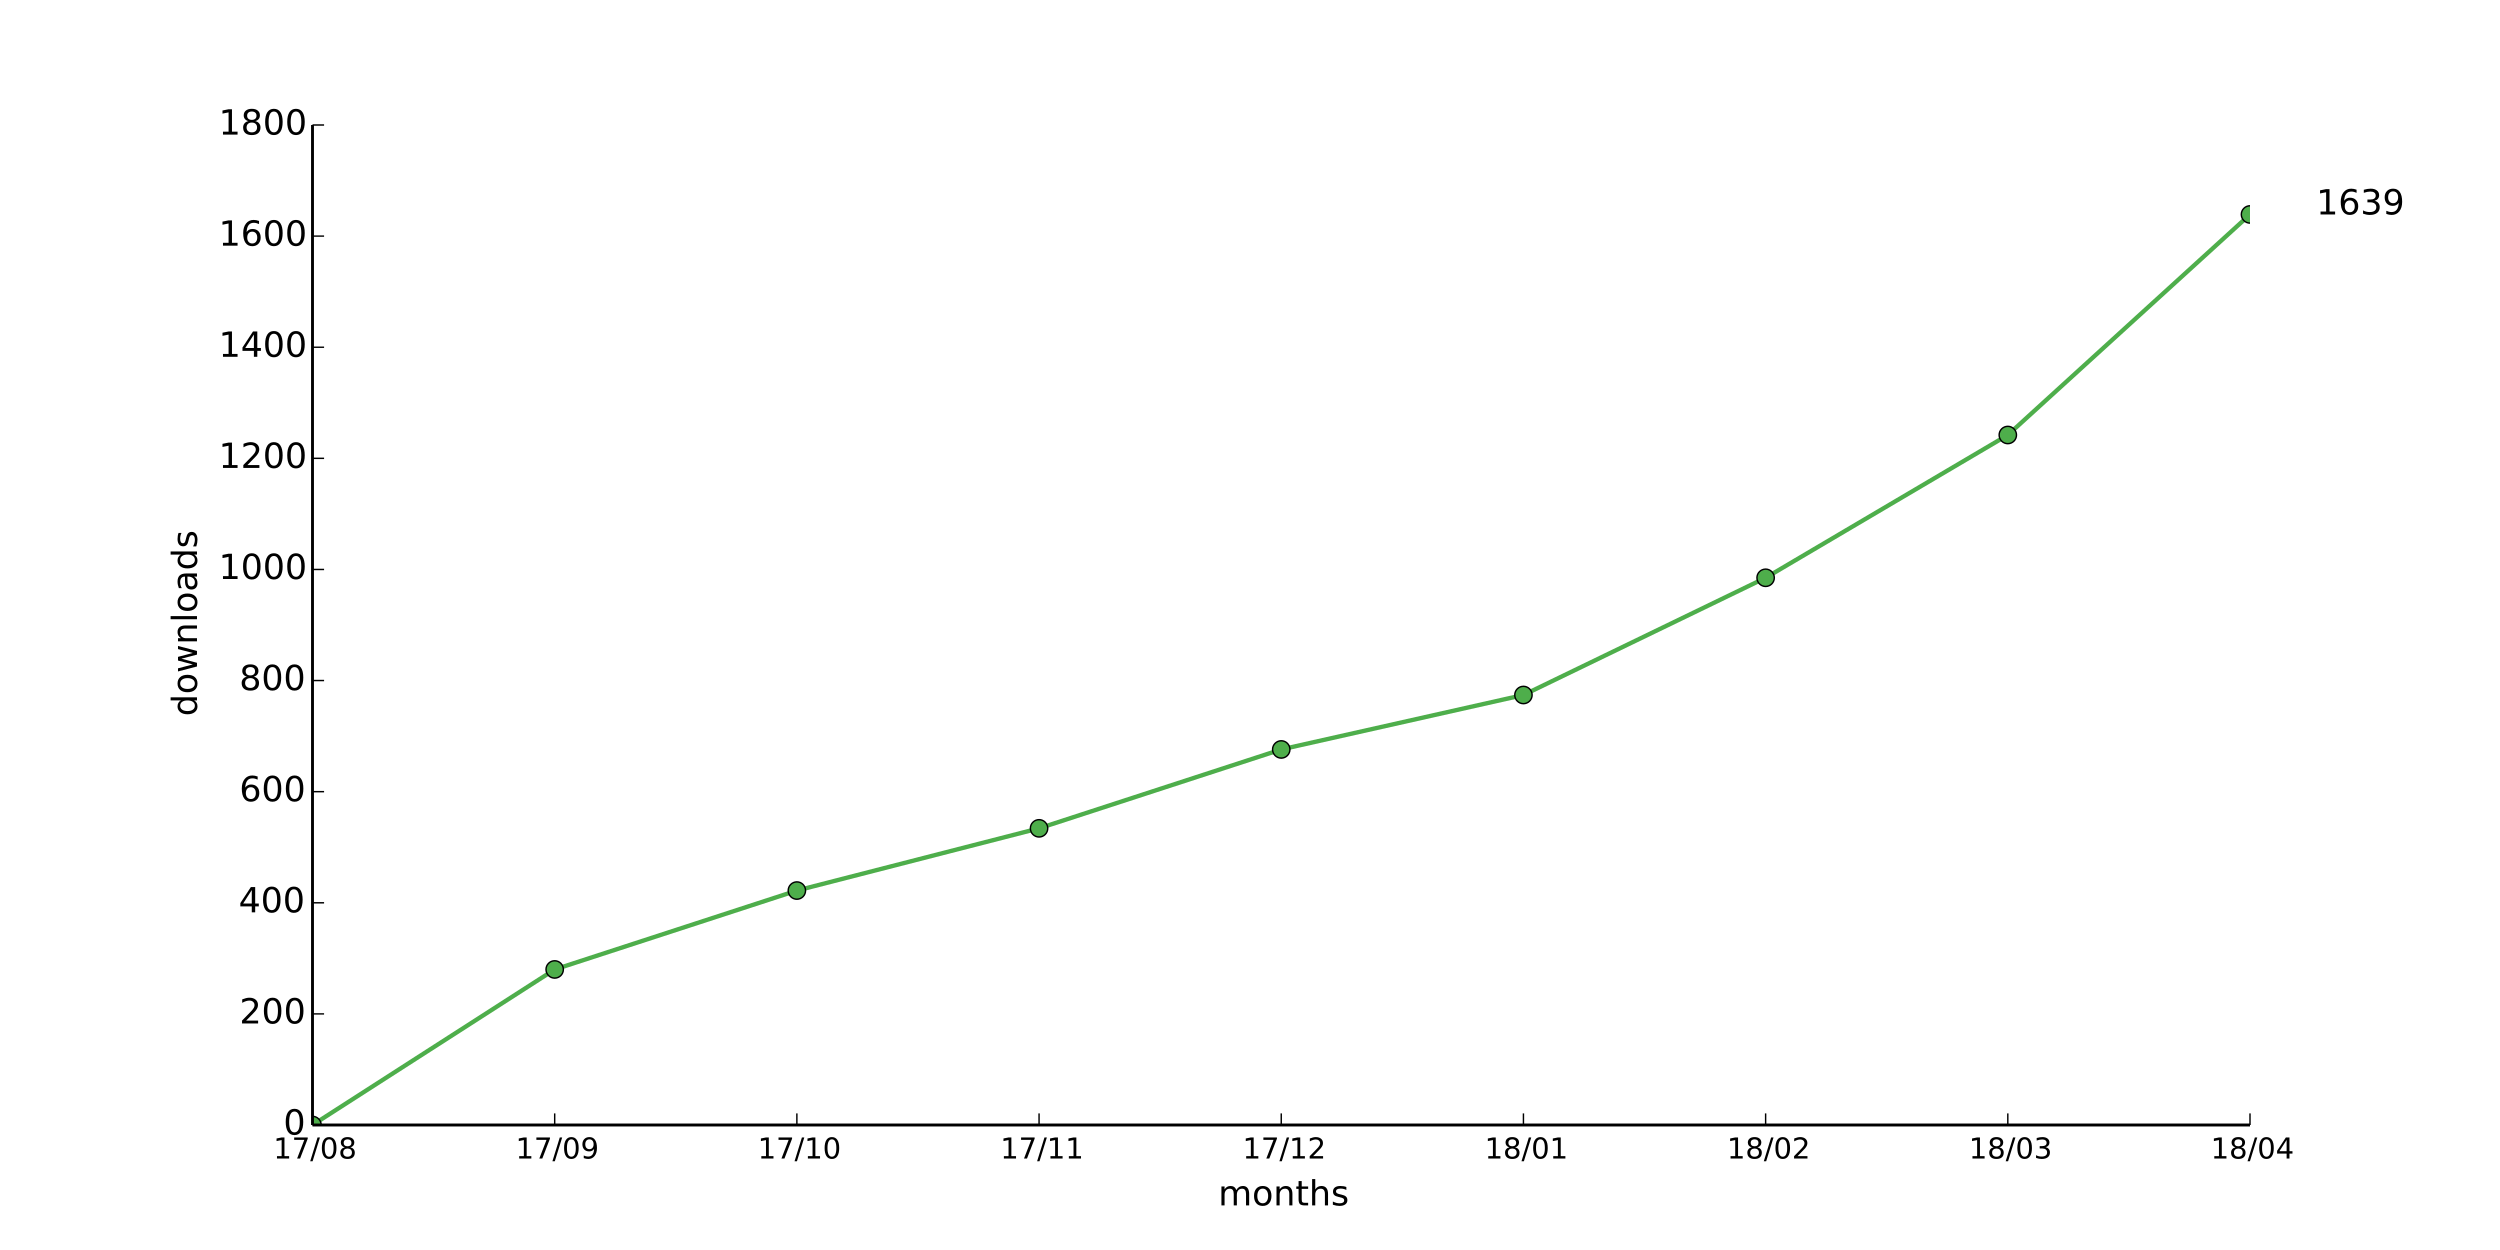
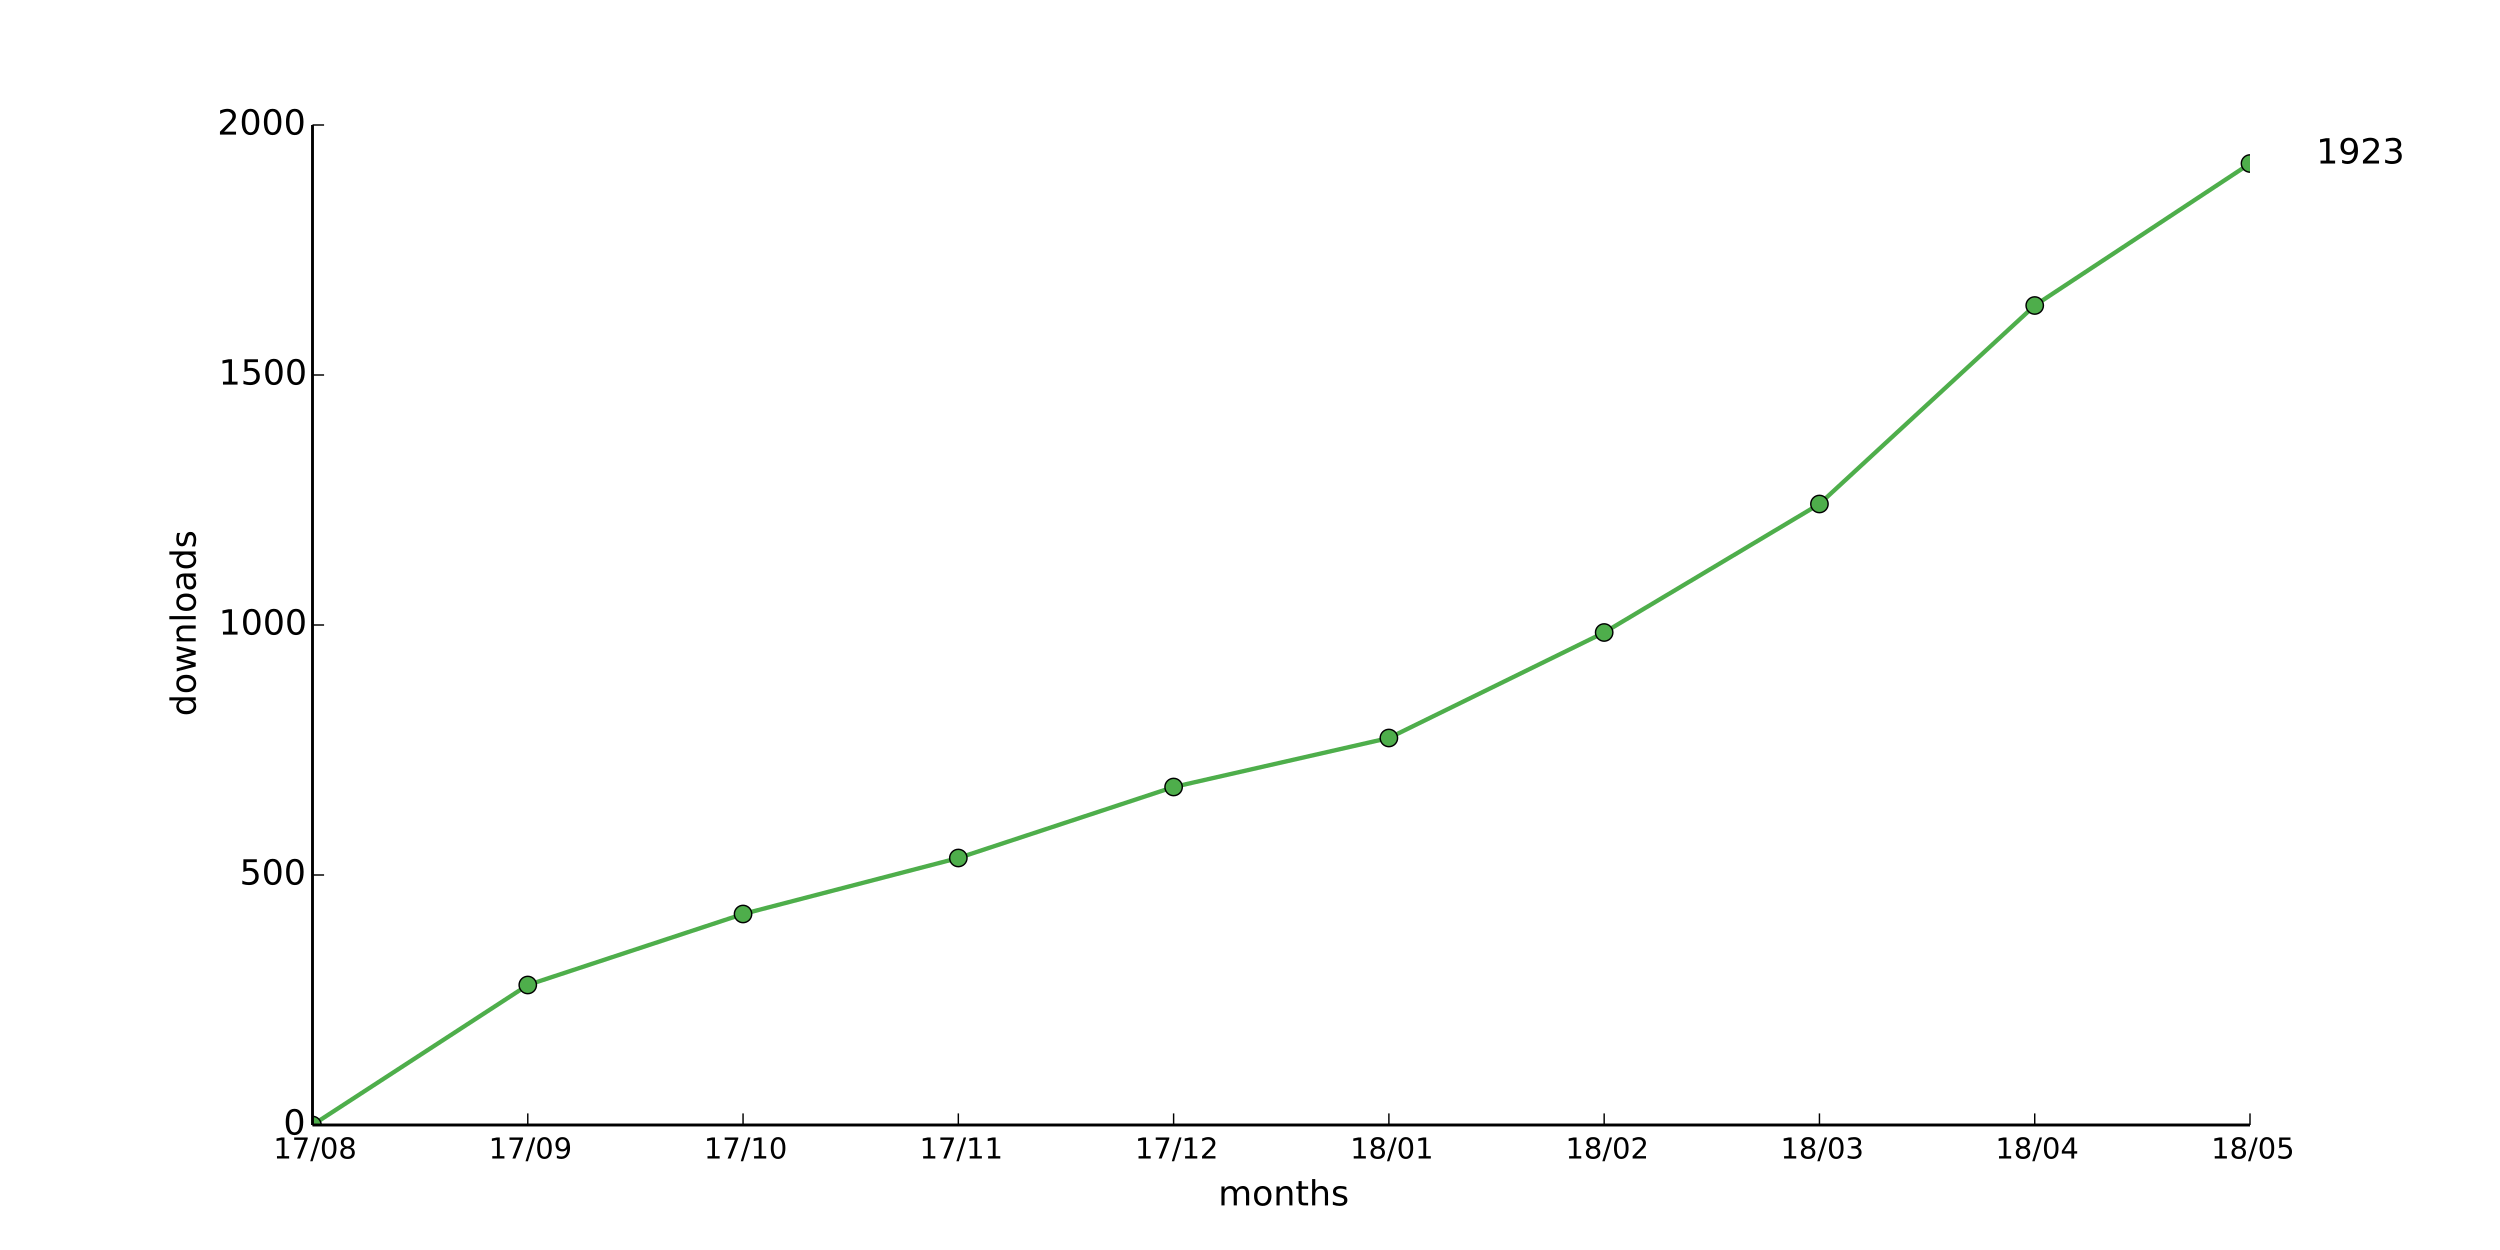
<svg xmlns="http://www.w3.org/2000/svg" xmlns:xlink="http://www.w3.org/1999/xlink" height="432pt" version="1.1" viewBox="0 0 864 432" width="864pt">
  <defs>
    <style type="text/css">
*{stroke-linecap:butt;stroke-linejoin:round;}
  </style>
  </defs>
  <g id="figure_1">
    <g id="patch_1">
      <path d=" M0 432 L864 432 L864 0 L0 0 z " style="fill:#ffffff;" />
    </g>
    <g id="axes_1">
      <g id="patch_2">
        <path d=" M108 388.8 L777.6 388.8 L777.6 43.2 L108 43.2 z " style="fill:#ffffff;" />
      </g>
      <g id="line2d_1">
-         <path clip-path="url(#pad36b945f0)" d=" M108 388.8 L191.7 335.04 L275.4 307.776 L359.1 286.272 L442.8 259.008 L526.5 240.192 L610.2 199.68 L693.9 150.336 L777.6 74.112" style="fill:none;stroke:#4eae4b;stroke-linecap:square;stroke-width:1.5;" />
+         <path clip-path="url(#pad36b945f0)" d=" M108 388.8 L182.4 340.416 L256.8 315.878 L331.2 296.525 L405.6 271.987 L480 255.053 L554.4 218.592 L628.8 174.182 L703.2 105.581 L777.6 56.506" style="fill:none;stroke:#4eae4b;stroke-linecap:square;stroke-width:1.5;" />
      </g>
      <g id="line2d_2">
        <defs>
          <path d=" M0 3 C0.796 3 1.559 2.684 2.121 2.121 C2.684 1.559 3 0.796 3 0 C3 -0.796 2.684 -1.559 2.121 -2.121 C1.559 -2.684 0.796 -3 0 -3 C-0.796 -3 -1.559 -2.684 -2.121 -2.121 C-2.684 -1.559 -3 -0.796 -3 0 C-3 0.796 -2.684 1.559 -2.121 2.121 C-1.559 2.684 -0.796 3 0 3 z " id="m3c6a6c18ae" style="stroke:#000000;stroke-width:0.5;" />
        </defs>
        <g clip-path="url(#pad36b945f0)">
          <use style="fill:#4eae4b;stroke:#000000;stroke-width:0.5;" x="108.0" xlink:href="#m3c6a6c18ae" y="388.8" />
-           <use style="fill:#4eae4b;stroke:#000000;stroke-width:0.5;" x="191.7" xlink:href="#m3c6a6c18ae" y="335.04" />
-           <use style="fill:#4eae4b;stroke:#000000;stroke-width:0.5;" x="275.4" xlink:href="#m3c6a6c18ae" y="307.776" />
-           <use style="fill:#4eae4b;stroke:#000000;stroke-width:0.5;" x="359.1" xlink:href="#m3c6a6c18ae" y="286.272" />
-           <use style="fill:#4eae4b;stroke:#000000;stroke-width:0.5;" x="442.8" xlink:href="#m3c6a6c18ae" y="259.008" />
-           <use style="fill:#4eae4b;stroke:#000000;stroke-width:0.5;" x="526.5" xlink:href="#m3c6a6c18ae" y="240.192" />
-           <use style="fill:#4eae4b;stroke:#000000;stroke-width:0.5;" x="610.2" xlink:href="#m3c6a6c18ae" y="199.68" />
-           <use style="fill:#4eae4b;stroke:#000000;stroke-width:0.5;" x="693.9" xlink:href="#m3c6a6c18ae" y="150.336" />
-           <use style="fill:#4eae4b;stroke:#000000;stroke-width:0.5;" x="777.6" xlink:href="#m3c6a6c18ae" y="74.112" />
+           <use style="fill:#4eae4b;stroke:#000000;stroke-width:0.5;" x="182.4" xlink:href="#m3c6a6c18ae" y="340.416" />
+           <use style="fill:#4eae4b;stroke:#000000;stroke-width:0.5;" x="256.8" xlink:href="#m3c6a6c18ae" y="315.878" />
+           <use style="fill:#4eae4b;stroke:#000000;stroke-width:0.5;" x="331.2" xlink:href="#m3c6a6c18ae" y="296.525" />
+           <use style="fill:#4eae4b;stroke:#000000;stroke-width:0.5;" x="405.6" xlink:href="#m3c6a6c18ae" y="271.987" />
+           <use style="fill:#4eae4b;stroke:#000000;stroke-width:0.5;" x="480.0" xlink:href="#m3c6a6c18ae" y="255.053" />
+           <use style="fill:#4eae4b;stroke:#000000;stroke-width:0.5;" x="554.4" xlink:href="#m3c6a6c18ae" y="218.592" />
+           <use style="fill:#4eae4b;stroke:#000000;stroke-width:0.5;" x="628.8" xlink:href="#m3c6a6c18ae" y="174.182" />
+           <use style="fill:#4eae4b;stroke:#000000;stroke-width:0.5;" x="703.2" xlink:href="#m3c6a6c18ae" y="105.581" />
+           <use style="fill:#4eae4b;stroke:#000000;stroke-width:0.5;" x="777.6" xlink:href="#m3c6a6c18ae" y="56.506" />
        </g>
      </g>
      <g id="matplotlib.axis_1">
        <g id="xtick_1">
          <g id="line2d_3">
            <defs>
              <path d=" M0 0 L0 -4" id="m93b0483c22" style="stroke:#000000;stroke-width:0.5;" />
            </defs>
            <g>
              <use style="stroke:#000000;stroke-width:0.5;" x="108.0" xlink:href="#m93b0483c22" y="388.8" />
            </g>
          </g>
          <g id="text_1">
            <defs>
              <path d=" M12.406 8.297 L28.516 8.297 L28.516 63.922 L10.984 60.406 L10.984 69.391 L28.422 72.906 L38.281 72.906 L38.281 8.297 L54.391 8.297 L54.391 0 L12.406 0 z " id="DejaVuSans-31" />
              <path d=" M31.781 66.406 Q24.172 66.406 20.328 58.906 Q16.5 51.422 16.5 36.375 Q16.5 21.391 20.328 13.891 Q24.172 6.391 31.781 6.391 Q39.453 6.391 43.281 13.891 Q47.125 21.391 47.125 36.375 Q47.125 51.422 43.281 58.906 Q39.453 66.406 31.781 66.406 M31.781 74.219 Q44.047 74.219 50.516 64.516 Q56.984 54.828 56.984 36.375 Q56.984 17.969 50.516 8.266 Q44.047 -1.422 31.781 -1.422 Q19.531 -1.422 13.062 8.266 Q6.594 17.969 6.594 36.375 Q6.594 54.828 13.062 64.516 Q19.531 74.219 31.781 74.219" id="DejaVuSans-30" />
              <path d=" M25.391 72.906 L33.688 72.906 L8.297 -9.281 L0 -9.281 z " id="DejaVuSans-2f" />
              <path d=" M8.203 72.906 L55.078 72.906 L55.078 68.703 L28.609 0 L18.312 0 L43.219 64.594 L8.203 64.594 z " id="DejaVuSans-37" />
              <path d=" M31.781 34.625 Q24.75 34.625 20.719 30.859 Q16.703 27.094 16.703 20.516 Q16.703 13.922 20.719 10.156 Q24.75 6.391 31.781 6.391 Q38.812 6.391 42.859 10.172 Q46.922 13.969 46.922 20.516 Q46.922 27.094 42.891 30.859 Q38.875 34.625 31.781 34.625 M21.922 38.812 Q15.578 40.375 12.031 44.719 Q8.5 49.078 8.5 55.328 Q8.5 64.062 14.719 69.141 Q20.953 74.219 31.781 74.219 Q42.672 74.219 48.875 69.141 Q55.078 64.062 55.078 55.328 Q55.078 49.078 51.531 44.719 Q48 40.375 41.703 38.812 Q48.828 37.156 52.797 32.312 Q56.781 27.484 56.781 20.516 Q56.781 9.906 50.312 4.234 Q43.844 -1.422 31.781 -1.422 Q19.734 -1.422 13.25 4.234 Q6.781 9.906 6.781 20.516 Q6.781 27.484 10.781 32.312 Q14.797 37.156 21.922 38.812 M18.312 54.391 Q18.312 48.734 21.844 45.562 Q25.391 42.391 31.781 42.391 Q38.141 42.391 41.719 45.562 Q45.312 48.734 45.312 54.391 Q45.312 60.062 41.719 63.234 Q38.141 66.406 31.781 66.406 Q25.391 66.406 21.844 63.234 Q18.312 60.062 18.312 54.391" id="DejaVuSans-38" />
            </defs>
            <g transform="translate(94.48203 400.3984)scale(0.1 -0.1)">
              <use xlink:href="#DejaVuSans-31" />
              <use x="63.623" xlink:href="#DejaVuSans-37" />
              <use x="127.246" xlink:href="#DejaVuSans-2f" />
              <use x="160.938" xlink:href="#DejaVuSans-30" />
              <use x="224.561" xlink:href="#DejaVuSans-38" />
            </g>
          </g>
        </g>
        <g id="xtick_2">
          <g id="line2d_4">
            <g>
-               <use style="stroke:#000000;stroke-width:0.5;" x="191.7" xlink:href="#m93b0483c22" y="388.8" />
+               <use style="stroke:#000000;stroke-width:0.5;" x="182.4" xlink:href="#m93b0483c22" y="388.8" />
            </g>
          </g>
          <g id="text_2">
            <defs>
              <path d=" M10.984 1.516 L10.984 10.5 Q14.703 8.734 18.5 7.812 Q22.312 6.891 25.984 6.891 Q35.75 6.891 40.891 13.453 Q46.047 20.016 46.781 33.406 Q43.953 29.203 39.594 26.953 Q35.25 24.703 29.984 24.703 Q19.047 24.703 12.672 31.312 Q6.297 37.938 6.297 49.422 Q6.297 60.641 12.938 67.422 Q19.578 74.219 30.609 74.219 Q43.266 74.219 49.922 64.516 Q56.594 54.828 56.594 36.375 Q56.594 19.141 48.406 8.859 Q40.234 -1.422 26.422 -1.422 Q22.703 -1.422 18.891 -0.688 Q15.094 0.047 10.984 1.516 M30.609 32.422 Q37.25 32.422 41.125 36.953 Q45.016 41.5 45.016 49.422 Q45.016 57.281 41.125 61.844 Q37.25 66.406 30.609 66.406 Q23.969 66.406 20.094 61.844 Q16.219 57.281 16.219 49.422 Q16.219 41.5 20.094 36.953 Q23.969 32.422 30.609 32.422" id="DejaVuSans-39" />
            </defs>
-             <g transform="translate(178.1914 400.3984)scale(0.1 -0.1)">
+             <g transform="translate(168.8914 400.3984)scale(0.1 -0.1)">
              <use xlink:href="#DejaVuSans-31" />
              <use x="63.623" xlink:href="#DejaVuSans-37" />
              <use x="127.246" xlink:href="#DejaVuSans-2f" />
              <use x="160.938" xlink:href="#DejaVuSans-30" />
              <use x="224.561" xlink:href="#DejaVuSans-39" />
            </g>
          </g>
        </g>
        <g id="xtick_3">
          <g id="line2d_5">
            <g>
-               <use style="stroke:#000000;stroke-width:0.5;" x="275.4" xlink:href="#m93b0483c22" y="388.8" />
+               <use style="stroke:#000000;stroke-width:0.5;" x="256.8" xlink:href="#m93b0483c22" y="388.8" />
            </g>
          </g>
          <g id="text_3">
-             <g transform="translate(261.8719 400.3984)scale(0.1 -0.1)">
+             <g transform="translate(243.2719 400.3984)scale(0.1 -0.1)">
              <use xlink:href="#DejaVuSans-31" />
              <use x="63.623" xlink:href="#DejaVuSans-37" />
              <use x="127.246" xlink:href="#DejaVuSans-2f" />
              <use x="160.938" xlink:href="#DejaVuSans-31" />
              <use x="224.561" xlink:href="#DejaVuSans-30" />
            </g>
          </g>
        </g>
        <g id="xtick_4">
          <g id="line2d_6">
            <g>
-               <use style="stroke:#000000;stroke-width:0.5;" x="359.1" xlink:href="#m93b0483c22" y="388.8" />
+               <use style="stroke:#000000;stroke-width:0.5;" x="331.2" xlink:href="#m93b0483c22" y="388.8" />
            </g>
          </g>
          <g id="text_4">
-             <g transform="translate(345.7016 400.3984)scale(0.1 -0.1)">
+             <g transform="translate(317.8016 400.3984)scale(0.1 -0.1)">
              <use xlink:href="#DejaVuSans-31" />
              <use x="63.623" xlink:href="#DejaVuSans-37" />
              <use x="127.246" xlink:href="#DejaVuSans-2f" />
              <use x="160.938" xlink:href="#DejaVuSans-31" />
              <use x="224.561" xlink:href="#DejaVuSans-31" />
            </g>
          </g>
        </g>
        <g id="xtick_5">
          <g id="line2d_7">
            <g>
-               <use style="stroke:#000000;stroke-width:0.5;" x="442.8" xlink:href="#m93b0483c22" y="388.8" />
+               <use style="stroke:#000000;stroke-width:0.5;" x="405.6" xlink:href="#m93b0483c22" y="388.8" />
            </g>
          </g>
          <g id="text_5">
            <defs>
              <path d=" M19.188 8.297 L53.609 8.297 L53.609 0 L7.328 0 L7.328 8.297 Q12.938 14.109 22.625 23.891 Q32.328 33.688 34.812 36.531 Q39.547 41.844 41.422 45.531 Q43.312 49.219 43.312 52.781 Q43.312 58.594 39.234 62.25 Q35.156 65.922 28.609 65.922 Q23.969 65.922 18.812 64.312 Q13.672 62.703 7.812 59.422 L7.812 69.391 Q13.766 71.781 18.938 73 Q24.125 74.219 28.422 74.219 Q39.75 74.219 46.484 68.547 Q53.219 62.891 53.219 53.422 Q53.219 48.922 51.531 44.891 Q49.859 40.875 45.406 35.406 Q44.188 33.984 37.641 27.219 Q31.109 20.453 19.188 8.297" id="DejaVuSans-32" />
            </defs>
-             <g transform="translate(429.4406 400.3984)scale(0.1 -0.1)">
+             <g transform="translate(392.2406 400.3984)scale(0.1 -0.1)">
              <use xlink:href="#DejaVuSans-31" />
              <use x="63.623" xlink:href="#DejaVuSans-37" />
              <use x="127.246" xlink:href="#DejaVuSans-2f" />
              <use x="160.938" xlink:href="#DejaVuSans-31" />
              <use x="224.561" xlink:href="#DejaVuSans-32" />
            </g>
          </g>
        </g>
        <g id="xtick_6">
          <g id="line2d_8">
            <g>
-               <use style="stroke:#000000;stroke-width:0.5;" x="526.5" xlink:href="#m93b0483c22" y="388.8" />
+               <use style="stroke:#000000;stroke-width:0.5;" x="480.0" xlink:href="#m93b0483c22" y="388.8" />
            </g>
          </g>
          <g id="text_6">
-             <g transform="translate(513.1016 400.3984)scale(0.1 -0.1)">
+             <g transform="translate(466.6016 400.3984)scale(0.1 -0.1)">
              <use xlink:href="#DejaVuSans-31" />
              <use x="63.623" xlink:href="#DejaVuSans-38" />
              <use x="127.246" xlink:href="#DejaVuSans-2f" />
              <use x="160.938" xlink:href="#DejaVuSans-30" />
              <use x="224.561" xlink:href="#DejaVuSans-31" />
            </g>
          </g>
        </g>
        <g id="xtick_7">
          <g id="line2d_9">
            <g>
-               <use style="stroke:#000000;stroke-width:0.5;" x="610.2" xlink:href="#m93b0483c22" y="388.8" />
+               <use style="stroke:#000000;stroke-width:0.5;" x="554.4" xlink:href="#m93b0483c22" y="388.8" />
            </g>
          </g>
          <g id="text_7">
-             <g transform="translate(596.8406 400.3984)scale(0.1 -0.1)">
+             <g transform="translate(541.0406 400.3984)scale(0.1 -0.1)">
              <use xlink:href="#DejaVuSans-31" />
              <use x="63.623" xlink:href="#DejaVuSans-38" />
              <use x="127.246" xlink:href="#DejaVuSans-2f" />
              <use x="160.938" xlink:href="#DejaVuSans-30" />
              <use x="224.561" xlink:href="#DejaVuSans-32" />
            </g>
          </g>
        </g>
        <g id="xtick_8">
          <g id="line2d_10">
            <g>
-               <use style="stroke:#000000;stroke-width:0.5;" x="693.9" xlink:href="#m93b0483c22" y="388.8" />
+               <use style="stroke:#000000;stroke-width:0.5;" x="628.8" xlink:href="#m93b0483c22" y="388.8" />
            </g>
          </g>
          <g id="text_8">
            <defs>
              <path d=" M40.578 39.312 Q47.656 37.797 51.625 33 Q55.609 28.219 55.609 21.188 Q55.609 10.406 48.188 4.484 Q40.766 -1.422 27.094 -1.422 Q22.516 -1.422 17.656 -0.516 Q12.797 0.391 7.625 2.203 L7.625 11.719 Q11.719 9.328 16.594 8.109 Q21.484 6.891 26.812 6.891 Q36.078 6.891 40.938 10.547 Q45.797 14.203 45.797 21.188 Q45.797 27.641 41.281 31.266 Q36.766 34.906 28.719 34.906 L20.219 34.906 L20.219 43.016 L29.109 43.016 Q36.375 43.016 40.234 45.922 Q44.094 48.828 44.094 54.297 Q44.094 59.906 40.109 62.906 Q36.141 65.922 28.719 65.922 Q24.656 65.922 20.016 65.031 Q15.375 64.156 9.812 62.312 L9.812 71.094 Q15.438 72.656 20.344 73.438 Q25.25 74.219 29.594 74.219 Q40.828 74.219 47.359 69.109 Q53.906 64.016 53.906 55.328 Q53.906 49.266 50.438 45.094 Q46.969 40.922 40.578 39.312" id="DejaVuSans-33" />
            </defs>
-             <g transform="translate(680.4406 400.3984)scale(0.1 -0.1)">
+             <g transform="translate(615.3406 400.3984)scale(0.1 -0.1)">
              <use xlink:href="#DejaVuSans-31" />
              <use x="63.623" xlink:href="#DejaVuSans-38" />
              <use x="127.246" xlink:href="#DejaVuSans-2f" />
              <use x="160.938" xlink:href="#DejaVuSans-30" />
              <use x="224.561" xlink:href="#DejaVuSans-33" />
            </g>
          </g>
        </g>
        <g id="xtick_9">
          <g id="line2d_11">
            <g>
+               <use style="stroke:#000000;stroke-width:0.5;" x="703.2" xlink:href="#m93b0483c22" y="388.8" />
+             </g>
+           </g>
+           <g id="text_9">
+             <defs>
+               <path d=" M37.797 64.312 L12.891 25.391 L37.797 25.391 z  M35.203 72.906 L47.609 72.906 L47.609 25.391 L58.016 25.391 L58.016 17.188 L47.609 17.188 L47.609 0 L37.797 0 L37.797 17.188 L4.891 17.188 L4.891 26.703 z " id="DejaVuSans-34" />
+             </defs>
+             <g transform="translate(689.6203 400.3984)scale(0.1 -0.1)">
+               <use xlink:href="#DejaVuSans-31" />
+               <use x="63.623" xlink:href="#DejaVuSans-38" />
+               <use x="127.246" xlink:href="#DejaVuSans-2f" />
+               <use x="160.938" xlink:href="#DejaVuSans-30" />
+               <use x="224.561" xlink:href="#DejaVuSans-34" />
+             </g>
+           </g>
+         </g>
+         <g id="xtick_10">
+           <g id="line2d_12">
+             <g>
              <use style="stroke:#000000;stroke-width:0.5;" x="777.6" xlink:href="#m93b0483c22" y="388.8" />
            </g>
          </g>
-           <g id="text_9">
-             <defs>
-               <path d=" M37.797 64.312 L12.891 25.391 L37.797 25.391 z  M35.203 72.906 L47.609 72.906 L47.609 25.391 L58.016 25.391 L58.016 17.188 L47.609 17.188 L47.609 0 L37.797 0 L37.797 17.188 L4.891 17.188 L4.891 26.703 z " id="DejaVuSans-34" />
-             </defs>
-             <g transform="translate(764.0203 400.3984)scale(0.1 -0.1)">
-               <use xlink:href="#DejaVuSans-31" />
-               <use x="63.623" xlink:href="#DejaVuSans-38" />
-               <use x="127.246" xlink:href="#DejaVuSans-2f" />
-               <use x="160.938" xlink:href="#DejaVuSans-30" />
-               <use x="224.561" xlink:href="#DejaVuSans-34" />
-             </g>
-           </g>
-         </g>
-         <g id="text_10">
+           <g id="text_10">
+             <defs>
+               <path d=" M10.797 72.906 L49.516 72.906 L49.516 64.594 L19.828 64.594 L19.828 46.734 Q21.969 47.469 24.109 47.828 Q26.266 48.188 28.422 48.188 Q40.625 48.188 47.75 41.5 Q54.891 34.812 54.891 23.391 Q54.891 11.625 47.562 5.094 Q40.234 -1.422 26.906 -1.422 Q22.312 -1.422 17.547 -0.641 Q12.797 0.141 7.719 1.703 L7.719 11.625 Q12.109 9.234 16.797 8.062 Q21.484 6.891 26.703 6.891 Q35.156 6.891 40.078 11.328 Q45.016 15.766 45.016 23.391 Q45.016 31 40.078 35.438 Q35.156 39.891 26.703 39.891 Q22.75 39.891 18.812 39.016 Q14.891 38.141 10.797 36.281 z " id="DejaVuSans-35" />
+             </defs>
+             <g transform="translate(764.1766 400.3984)scale(0.1 -0.1)">
+               <use xlink:href="#DejaVuSans-31" />
+               <use x="63.623" xlink:href="#DejaVuSans-38" />
+               <use x="127.246" xlink:href="#DejaVuSans-2f" />
+               <use x="160.938" xlink:href="#DejaVuSans-30" />
+               <use x="224.561" xlink:href="#DejaVuSans-35" />
+             </g>
+           </g>
+         </g>
+         <g id="text_11">
          <defs>
            <path d=" M30.609 48.391 Q23.391 48.391 19.188 42.75 Q14.984 37.109 14.984 27.297 Q14.984 17.484 19.156 11.844 Q23.344 6.203 30.609 6.203 Q37.797 6.203 41.984 11.859 Q46.188 17.531 46.188 27.297 Q46.188 37.016 41.984 42.703 Q37.797 48.391 30.609 48.391 M30.609 56 Q42.328 56 49.016 48.375 Q55.719 40.766 55.719 27.297 Q55.719 13.875 49.016 6.219 Q42.328 -1.422 30.609 -1.422 Q18.844 -1.422 12.172 6.219 Q5.516 13.875 5.516 27.297 Q5.516 40.766 12.172 48.375 Q18.844 56 30.609 56" id="DejaVuSans-6f" />
            <path d=" M52 44.188 Q55.375 50.25 60.062 53.125 Q64.75 56 71.094 56 Q79.641 56 84.281 50.016 Q88.922 44.047 88.922 33.016 L88.922 0 L79.891 0 L79.891 32.719 Q79.891 40.578 77.094 44.375 Q74.312 48.188 68.609 48.188 Q61.625 48.188 57.562 43.547 Q53.516 38.922 53.516 30.906 L53.516 0 L44.484 0 L44.484 32.719 Q44.484 40.625 41.703 44.406 Q38.922 48.188 33.109 48.188 Q26.219 48.188 22.156 43.531 Q18.109 38.875 18.109 30.906 L18.109 0 L9.078 0 L9.078 54.688 L18.109 54.688 L18.109 46.188 Q21.188 51.219 25.484 53.609 Q29.781 56 35.688 56 Q41.656 56 45.828 52.969 Q50 49.953 52 44.188" id="DejaVuSans-6d" />
            <path d=" M54.891 33.016 L54.891 0 L45.906 0 L45.906 32.719 Q45.906 40.484 42.875 44.328 Q39.844 48.188 33.797 48.188 Q26.516 48.188 22.312 43.547 Q18.109 38.922 18.109 30.906 L18.109 0 L9.078 0 L9.078 54.688 L18.109 54.688 L18.109 46.188 Q21.344 51.125 25.703 53.562 Q30.078 56 35.797 56 Q45.219 56 50.047 50.172 Q54.891 44.344 54.891 33.016" id="DejaVuSans-6e" />
            <path d=" M54.891 33.016 L54.891 0 L45.906 0 L45.906 32.719 Q45.906 40.484 42.875 44.328 Q39.844 48.188 33.797 48.188 Q26.516 48.188 22.312 43.547 Q18.109 38.922 18.109 30.906 L18.109 0 L9.078 0 L9.078 75.984 L18.109 75.984 L18.109 46.188 Q21.344 51.125 25.703 53.562 Q30.078 56 35.797 56 Q45.219 56 50.047 50.172 Q54.891 44.344 54.891 33.016" id="DejaVuSans-68" />
            <path d=" M18.312 70.219 L18.312 54.688 L36.812 54.688 L36.812 47.703 L18.312 47.703 L18.312 18.016 Q18.312 11.328 20.141 9.422 Q21.969 7.516 27.594 7.516 L36.812 7.516 L36.812 0 L27.594 0 Q17.188 0 13.234 3.875 Q9.281 7.766 9.281 18.016 L9.281 47.703 L2.688 47.703 L2.688 54.688 L9.281 54.688 L9.281 70.219 z " id="DejaVuSans-74" />
            <path d=" M44.281 53.078 L44.281 44.578 Q40.484 46.531 36.375 47.5 Q32.281 48.484 27.875 48.484 Q21.188 48.484 17.844 46.438 Q14.5 44.391 14.5 40.281 Q14.5 37.156 16.891 35.375 Q19.281 33.594 26.516 31.984 L29.594 31.297 Q39.156 29.25 43.188 25.516 Q47.219 21.781 47.219 15.094 Q47.219 7.469 41.188 3.016 Q35.156 -1.422 24.609 -1.422 Q20.219 -1.422 15.453 -0.562 Q10.688 0.297 5.422 2 L5.422 11.281 Q10.406 8.688 15.234 7.391 Q20.062 6.109 24.812 6.109 Q31.156 6.109 34.562 8.281 Q37.984 10.453 37.984 14.406 Q37.984 18.062 35.516 20.016 Q33.062 21.969 24.703 23.781 L21.578 24.516 Q13.234 26.266 9.516 29.906 Q5.812 33.547 5.812 39.891 Q5.812 47.609 11.281 51.797 Q16.75 56 26.812 56 Q31.781 56 36.172 55.266 Q40.578 54.547 44.281 53.078" id="DejaVuSans-73" />
          </defs>
          <g transform="translate(421.0387 416.5962)scale(0.12 -0.12)">
            <use xlink:href="#DejaVuSans-6d" />
            <use x="97.412" xlink:href="#DejaVuSans-6f" />
            <use x="158.594" xlink:href="#DejaVuSans-6e" />
            <use x="221.973" xlink:href="#DejaVuSans-74" />
            <use x="261.182" xlink:href="#DejaVuSans-68" />
            <use x="324.561" xlink:href="#DejaVuSans-73" />
          </g>
        </g>
      </g>
      <g id="matplotlib.axis_2">
        <g id="ytick_1">
-           <g id="line2d_12">
+           <g id="line2d_13">
            <defs>
              <path d=" M0 0 L4 0" id="m728421d6d4" style="stroke:#000000;stroke-width:0.5;" />
            </defs>
            <g>
              <use style="stroke:#000000;stroke-width:0.5;" x="108.0" xlink:href="#m728421d6d4" y="388.8" />
            </g>
          </g>
-           <g id="text_11">
+           <g id="text_12">
            <g transform="translate(97.95312 392.1112)scale(0.12 -0.12)">
              <use xlink:href="#DejaVuSans-30" />
            </g>
          </g>
        </g>
        <g id="ytick_2">
-           <g id="line2d_13">
-             <g>
-               <use style="stroke:#000000;stroke-width:0.5;" x="108.0" xlink:href="#m728421d6d4" y="350.4" />
-             </g>
-           </g>
-           <g id="text_12">
-             <g transform="translate(82.77125 353.7113)scale(0.12 -0.12)">
+           <g id="line2d_14">
+             <g>
+               <use style="stroke:#000000;stroke-width:0.5;" x="108.0" xlink:href="#m728421d6d4" y="302.4" />
+             </g>
+           </g>
+           <g id="text_13">
+             <g transform="translate(82.81812 305.7113)scale(0.12 -0.12)">
+               <use xlink:href="#DejaVuSans-35" />
+               <use x="63.623" xlink:href="#DejaVuSans-30" />
+               <use x="127.246" xlink:href="#DejaVuSans-30" />
+             </g>
+           </g>
+         </g>
+         <g id="ytick_3">
+           <g id="line2d_15">
+             <g>
+               <use style="stroke:#000000;stroke-width:0.5;" x="108.0" xlink:href="#m728421d6d4" y="216.0" />
+             </g>
+           </g>
+           <g id="text_14">
+             <g transform="translate(75.575 219.3113)scale(0.12 -0.12)">
+               <use xlink:href="#DejaVuSans-31" />
+               <use x="63.623" xlink:href="#DejaVuSans-30" />
+               <use x="127.246" xlink:href="#DejaVuSans-30" />
+               <use x="190.869" xlink:href="#DejaVuSans-30" />
+             </g>
+           </g>
+         </g>
+         <g id="ytick_4">
+           <g id="line2d_16">
+             <g>
+               <use style="stroke:#000000;stroke-width:0.5;" x="108.0" xlink:href="#m728421d6d4" y="129.6" />
+             </g>
+           </g>
+           <g id="text_15">
+             <g transform="translate(75.575 132.9112)scale(0.12 -0.12)">
+               <use xlink:href="#DejaVuSans-31" />
+               <use x="63.623" xlink:href="#DejaVuSans-35" />
+               <use x="127.246" xlink:href="#DejaVuSans-30" />
+               <use x="190.869" xlink:href="#DejaVuSans-30" />
+             </g>
+           </g>
+         </g>
+         <g id="ytick_5">
+           <g id="line2d_17">
+             <g>
+               <use style="stroke:#000000;stroke-width:0.5;" x="108.0" xlink:href="#m728421d6d4" y="43.2" />
+             </g>
+           </g>
+           <g id="text_16">
+             <g transform="translate(75.13625 46.51125)scale(0.12 -0.12)">
              <use xlink:href="#DejaVuSans-32" />
              <use x="63.623" xlink:href="#DejaVuSans-30" />
              <use x="127.246" xlink:href="#DejaVuSans-30" />
-             </g>
-           </g>
-         </g>
-         <g id="ytick_3">
-           <g id="line2d_14">
-             <g>
-               <use style="stroke:#000000;stroke-width:0.5;" x="108.0" xlink:href="#m728421d6d4" y="312.0" />
-             </g>
-           </g>
-           <g id="text_13">
-             <g transform="translate(82.47875 315.3112)scale(0.12 -0.12)">
-               <use xlink:href="#DejaVuSans-34" />
-               <use x="63.623" xlink:href="#DejaVuSans-30" />
-               <use x="127.246" xlink:href="#DejaVuSans-30" />
-             </g>
-           </g>
-         </g>
-         <g id="ytick_4">
-           <g id="line2d_15">
-             <g>
-               <use style="stroke:#000000;stroke-width:0.5;" x="108.0" xlink:href="#m728421d6d4" y="273.6" />
-             </g>
-           </g>
-           <g id="text_14">
-             <defs>
-               <path d=" M33.016 40.375 Q26.375 40.375 22.484 35.828 Q18.609 31.297 18.609 23.391 Q18.609 15.531 22.484 10.953 Q26.375 6.391 33.016 6.391 Q39.656 6.391 43.531 10.953 Q47.406 15.531 47.406 23.391 Q47.406 31.297 43.531 35.828 Q39.656 40.375 33.016 40.375 M52.594 71.297 L52.594 62.312 Q48.875 64.062 45.094 64.984 Q41.312 65.922 37.594 65.922 Q27.828 65.922 22.672 59.328 Q17.531 52.734 16.797 39.406 Q19.672 43.656 24.016 45.922 Q28.375 48.188 33.594 48.188 Q44.578 48.188 50.953 41.516 Q57.328 34.859 57.328 23.391 Q57.328 12.156 50.688 5.359 Q44.047 -1.422 33.016 -1.422 Q20.359 -1.422 13.672 8.266 Q6.984 17.969 6.984 36.375 Q6.984 53.656 15.188 63.938 Q23.391 74.219 37.203 74.219 Q40.922 74.219 44.703 73.484 Q48.484 72.75 52.594 71.297" id="DejaVuSans-36" />
-             </defs>
-             <g transform="translate(82.73 276.9112)scale(0.12 -0.12)">
-               <use xlink:href="#DejaVuSans-36" />
-               <use x="63.623" xlink:href="#DejaVuSans-30" />
-               <use x="127.246" xlink:href="#DejaVuSans-30" />
-             </g>
-           </g>
-         </g>
-         <g id="ytick_5">
-           <g id="line2d_16">
-             <g>
-               <use style="stroke:#000000;stroke-width:0.5;" x="108.0" xlink:href="#m728421d6d4" y="235.2" />
-             </g>
-           </g>
-           <g id="text_15">
-             <g transform="translate(82.70562 238.5112)scale(0.12 -0.12)">
-               <use xlink:href="#DejaVuSans-38" />
-               <use x="63.623" xlink:href="#DejaVuSans-30" />
-               <use x="127.246" xlink:href="#DejaVuSans-30" />
-             </g>
-           </g>
-         </g>
-         <g id="ytick_6">
-           <g id="line2d_17">
-             <g>
-               <use style="stroke:#000000;stroke-width:0.5;" x="108.0" xlink:href="#m728421d6d4" y="196.8" />
-             </g>
-           </g>
-           <g id="text_16">
-             <g transform="translate(75.575 200.1113)scale(0.12 -0.12)">
-               <use xlink:href="#DejaVuSans-31" />
-               <use x="63.623" xlink:href="#DejaVuSans-30" />
-               <use x="127.246" xlink:href="#DejaVuSans-30" />
              <use x="190.869" xlink:href="#DejaVuSans-30" />
            </g>
          </g>
        </g>
-         <g id="ytick_7">
-           <g id="line2d_18">
-             <g>
-               <use style="stroke:#000000;stroke-width:0.5;" x="108.0" xlink:href="#m728421d6d4" y="158.4" />
-             </g>
-           </g>
-           <g id="text_17">
-             <g transform="translate(75.575 161.7113)scale(0.12 -0.12)">
-               <use xlink:href="#DejaVuSans-31" />
-               <use x="63.623" xlink:href="#DejaVuSans-32" />
-               <use x="127.246" xlink:href="#DejaVuSans-30" />
-               <use x="190.869" xlink:href="#DejaVuSans-30" />
-             </g>
-           </g>
-         </g>
-         <g id="ytick_8">
-           <g id="line2d_19">
-             <g>
-               <use style="stroke:#000000;stroke-width:0.5;" x="108.0" xlink:href="#m728421d6d4" y="120.0" />
-             </g>
-           </g>
-           <g id="text_18">
-             <g transform="translate(75.575 123.3113)scale(0.12 -0.12)">
-               <use xlink:href="#DejaVuSans-31" />
-               <use x="63.623" xlink:href="#DejaVuSans-34" />
-               <use x="127.246" xlink:href="#DejaVuSans-30" />
-               <use x="190.869" xlink:href="#DejaVuSans-30" />
-             </g>
-           </g>
-         </g>
-         <g id="ytick_9">
-           <g id="line2d_20">
-             <g>
-               <use style="stroke:#000000;stroke-width:0.5;" x="108.0" xlink:href="#m728421d6d4" y="81.6" />
-             </g>
-           </g>
-           <g id="text_19">
-             <g transform="translate(75.575 84.91125)scale(0.12 -0.12)">
-               <use xlink:href="#DejaVuSans-31" />
-               <use x="63.623" xlink:href="#DejaVuSans-36" />
-               <use x="127.246" xlink:href="#DejaVuSans-30" />
-               <use x="190.869" xlink:href="#DejaVuSans-30" />
-             </g>
-           </g>
-         </g>
-         <g id="ytick_10">
-           <g id="line2d_21">
-             <g>
-               <use style="stroke:#000000;stroke-width:0.5;" x="108.0" xlink:href="#m728421d6d4" y="43.2" />
-             </g>
-           </g>
-           <g id="text_20">
-             <g transform="translate(75.575 46.51125)scale(0.12 -0.12)">
-               <use xlink:href="#DejaVuSans-31" />
-               <use x="63.623" xlink:href="#DejaVuSans-38" />
-               <use x="127.246" xlink:href="#DejaVuSans-30" />
-               <use x="190.869" xlink:href="#DejaVuSans-30" />
-             </g>
-           </g>
-         </g>
-         <g id="text_21">
+         <g id="text_17">
          <defs>
            <path d=" M45.406 46.391 L45.406 75.984 L54.391 75.984 L54.391 0 L45.406 0 L45.406 8.203 Q42.578 3.328 38.25 0.953 Q33.938 -1.422 27.875 -1.422 Q17.969 -1.422 11.734 6.484 Q5.516 14.406 5.516 27.297 Q5.516 40.188 11.734 48.094 Q17.969 56 27.875 56 Q33.938 56 38.25 53.625 Q42.578 51.266 45.406 46.391 M14.797 27.297 Q14.797 17.391 18.875 11.75 Q22.953 6.109 30.078 6.109 Q37.203 6.109 41.297 11.75 Q45.406 17.391 45.406 27.297 Q45.406 37.203 41.297 42.844 Q37.203 48.484 30.078 48.484 Q22.953 48.484 18.875 42.844 Q14.797 37.203 14.797 27.297" id="DejaVuSans-64" />
            <path d=" M34.281 27.484 Q23.391 27.484 19.188 25 Q14.984 22.516 14.984 16.5 Q14.984 11.719 18.141 8.906 Q21.297 6.109 26.703 6.109 Q34.188 6.109 38.703 11.406 Q43.219 16.703 43.219 25.484 L43.219 27.484 z  M52.203 31.203 L52.203 0 L43.219 0 L43.219 8.297 Q40.141 3.328 35.547 0.953 Q30.953 -1.422 24.312 -1.422 Q15.922 -1.422 10.953 3.297 Q6 8.016 6 15.922 Q6 25.141 12.172 29.828 Q18.359 34.516 30.609 34.516 L43.219 34.516 L43.219 35.406 Q43.219 41.609 39.141 45 Q35.062 48.391 27.688 48.391 Q23 48.391 18.547 47.266 Q14.109 46.141 10.016 43.891 L10.016 52.203 Q14.938 54.109 19.578 55.047 Q24.219 56 28.609 56 Q40.484 56 46.344 49.844 Q52.203 43.703 52.203 31.203" id="DejaVuSans-61" />
            <path d=" M4.203 54.688 L13.188 54.688 L24.422 12.016 L35.594 54.688 L46.188 54.688 L57.422 12.016 L68.609 54.688 L77.594 54.688 L63.281 0 L52.688 0 L40.922 44.828 L29.109 0 L18.5 0 z " id="DejaVuSans-77" />
            <path d=" M9.422 75.984 L18.406 75.984 L18.406 0 L9.422 0 z " id="DejaVuSans-6c" />
          </defs>
-           <g transform="translate(68.07937 247.5159)rotate(-90.0)scale(0.12 -0.12)">
+           <g transform="translate(67.64062 247.5159)rotate(-90.0)scale(0.12 -0.12)">
            <use xlink:href="#DejaVuSans-64" />
            <use x="63.477" xlink:href="#DejaVuSans-6f" />
            <use x="124.658" xlink:href="#DejaVuSans-77" />
            <use x="206.445" xlink:href="#DejaVuSans-6e" />
            <use x="269.824" xlink:href="#DejaVuSans-6c" />
            <use x="297.607" xlink:href="#DejaVuSans-6f" />
            <use x="358.789" xlink:href="#DejaVuSans-61" />
            <use x="420.068" xlink:href="#DejaVuSans-64" />
            <use x="483.545" xlink:href="#DejaVuSans-73" />
          </g>
        </g>
      </g>
      <g id="patch_3">
        <path d=" M108 388.8 L777.6 388.8" style="fill:none;stroke:#000000;" />
      </g>
      <g id="patch_4">
        <path d=" M108 388.8 L108 43.2" style="fill:none;stroke:#000000;" />
      </g>
-       <g id="text_22">
+       <g id="text_18">
        <defs>
          <path id="DejaVuSans-20" />
        </defs>
-         <g transform="translate(777.6 74.112)scale(0.12 -0.12)">
+         <g transform="translate(777.6 56.5056)scale(0.12 -0.12)">
          <use xlink:href="#DejaVuSans-20" />
          <use x="31.787" xlink:href="#DejaVuSans-20" />
          <use x="63.574" xlink:href="#DejaVuSans-20" />
          <use x="95.361" xlink:href="#DejaVuSans-20" />
          <use x="127.148" xlink:href="#DejaVuSans-20" />
          <use x="158.936" xlink:href="#DejaVuSans-20" />
          <use x="190.723" xlink:href="#DejaVuSans-31" />
-           <use x="254.346" xlink:href="#DejaVuSans-36" />
-           <use x="317.969" xlink:href="#DejaVuSans-33" />
-           <use x="381.592" xlink:href="#DejaVuSans-39" />
+           <use x="254.346" xlink:href="#DejaVuSans-39" />
+           <use x="317.969" xlink:href="#DejaVuSans-32" />
+           <use x="381.592" xlink:href="#DejaVuSans-33" />
        </g>
      </g>
    </g>
  </g>
  <defs>
    <clipPath id="pad36b945f0">
      <rect height="345.6" width="669.6" x="108.0" y="43.2" />
    </clipPath>
  </defs>
</svg>
